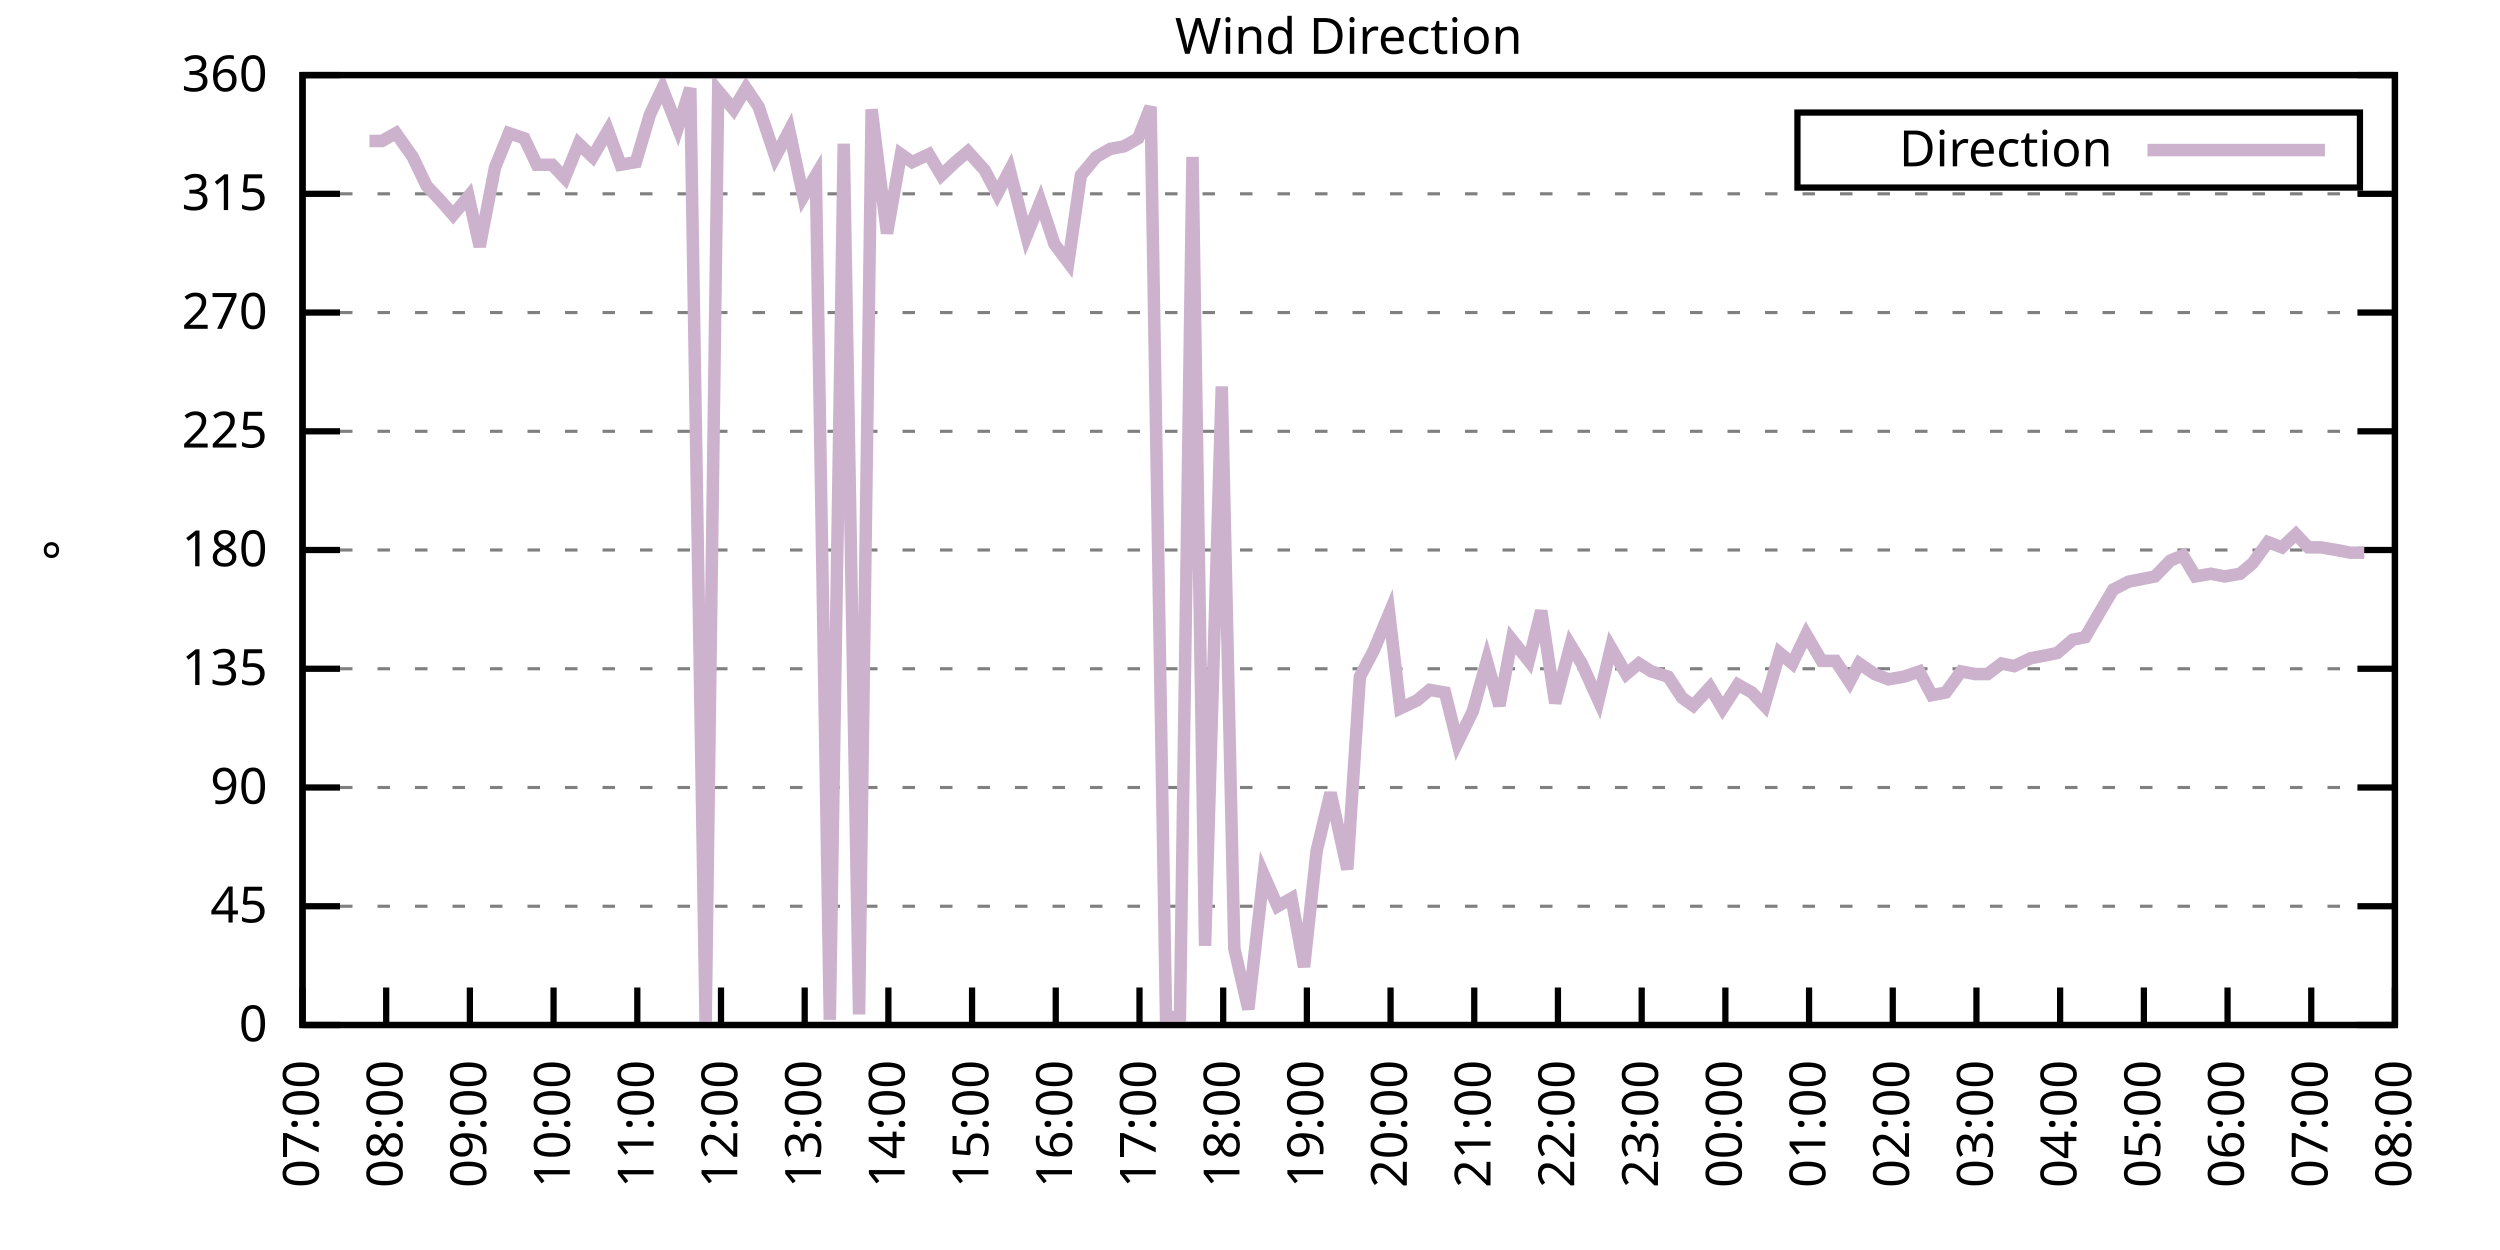
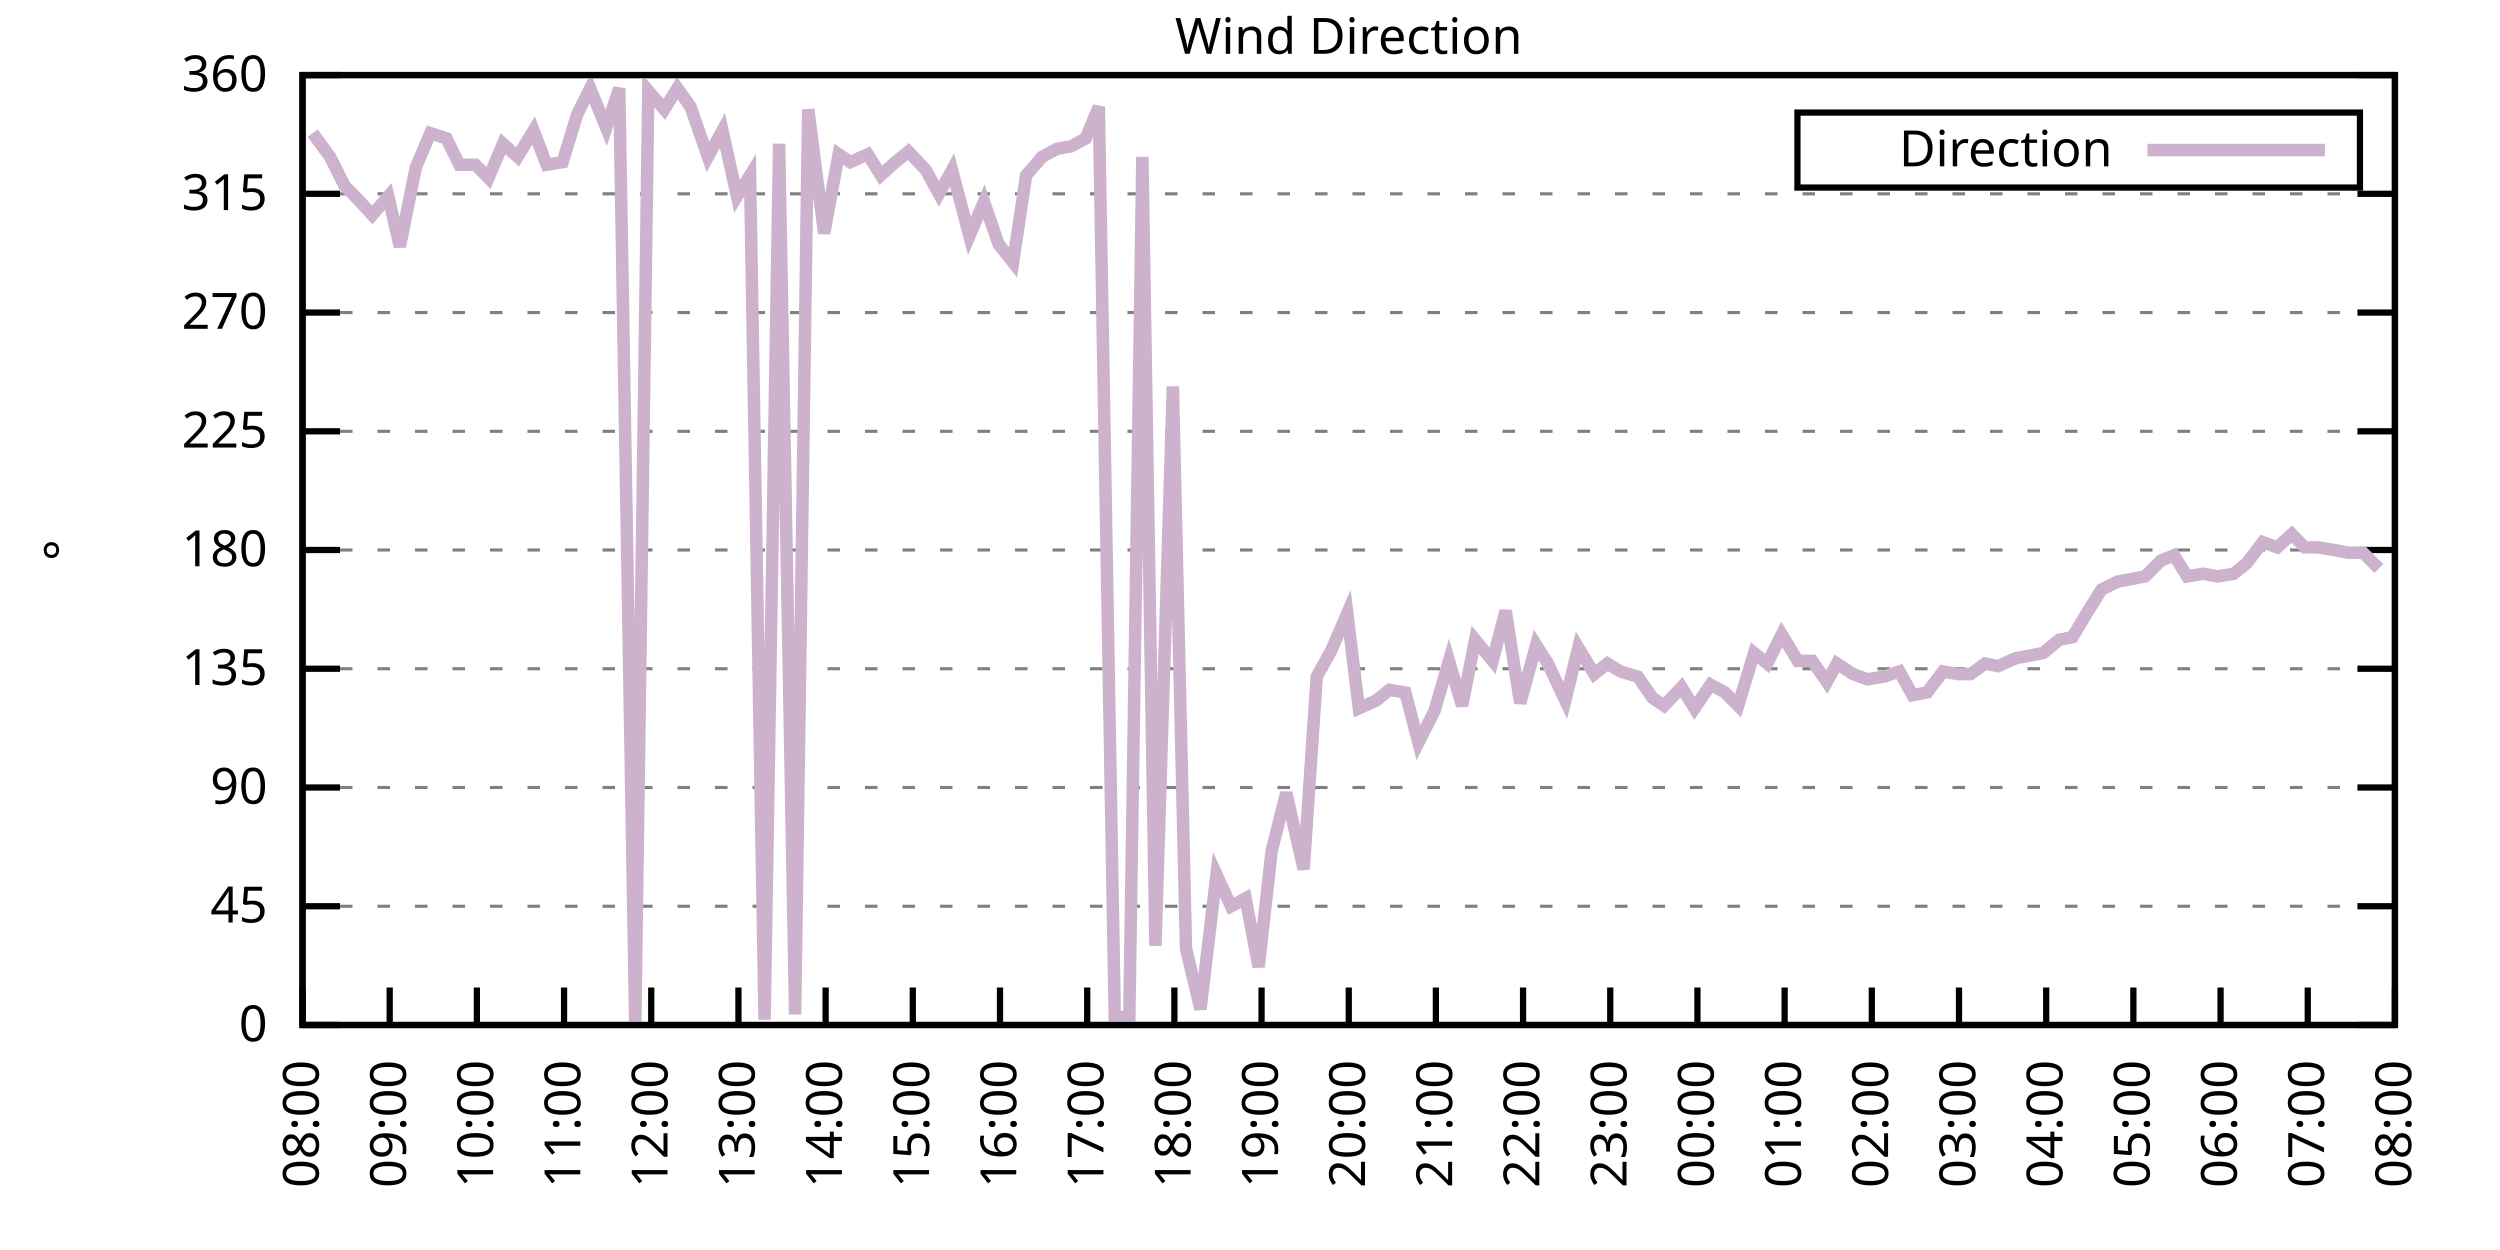
<svg xmlns="http://www.w3.org/2000/svg" xmlns:xlink="http://www.w3.org/1999/xlink" width="400" height="200" viewBox="0 0 400 200">
  <g id="gnuplot_canvas">
    <rect x="0" y="0" width="400" height="200" fill="none" />
    <defs>
      <circle id="gpDot" r="0.5" stroke-width="0.5" stroke="currentColor" />
      <path id="gpPt0" stroke-width="0.333" stroke="currentColor" d="M-1,0 h2 M0,-1 v2" />
      <path id="gpPt1" stroke-width="0.333" stroke="currentColor" d="M-1,-1 L1,1 M1,-1 L-1,1" />
      <path id="gpPt2" stroke-width="0.333" stroke="currentColor" d="M-1,0 L1,0 M0,-1 L0,1 M-1,-1 L1,1 M-1,1 L1,-1" />
      <rect id="gpPt3" stroke-width="0.333" stroke="currentColor" x="-1" y="-1" width="2" height="2" />
      <rect id="gpPt4" stroke-width="0.333" stroke="currentColor" fill="currentColor" x="-1" y="-1" width="2" height="2" />
      <circle id="gpPt5" stroke-width="0.333" stroke="currentColor" cx="0" cy="0" r="1" />
      <use xlink:href="#gpPt5" id="gpPt6" fill="currentColor" stroke="none" />
      <path id="gpPt7" stroke-width="0.333" stroke="currentColor" d="M0,-1.33 L-1.33,0.67 L1.33,0.67 z" />
      <use xlink:href="#gpPt7" id="gpPt8" fill="currentColor" stroke="none" />
      <use xlink:href="#gpPt7" id="gpPt9" stroke="currentColor" transform="rotate(180)" />
      <use xlink:href="#gpPt9" id="gpPt10" fill="currentColor" stroke="none" />
      <use xlink:href="#gpPt3" id="gpPt11" stroke="currentColor" transform="rotate(45)" />
      <use xlink:href="#gpPt11" id="gpPt12" fill="currentColor" stroke="none" />
      <path id="gpPt13" stroke-width="0.333" stroke="currentColor" d="M0,1.330 L1.265,0.411 L0.782,-1.067 L-0.782,-1.076 L-1.265,0.411 z" />
      <use xlink:href="#gpPt13" id="gpPt14" fill="currentColor" stroke="none" />
      <filter id="textbox" filterUnits="objectBoundingBox" x="0" y="0" height="1" width="1">
        <feFlood flood-color="white" flood-opacity="1" result="bgnd" />
        <feComposite in="SourceGraphic" in2="bgnd" operator="atop" />
      </filter>
      <filter id="greybox" filterUnits="objectBoundingBox" x="0" y="0" height="1" width="1">
        <feFlood flood-color="lightgrey" flood-opacity="1" result="grey" />
        <feComposite in="SourceGraphic" in2="grey" operator="atop" />
      </filter>
    </defs>
    <g fill="none" color="white" stroke="currentColor" stroke-width="1.00" stroke-linecap="butt" stroke-linejoin="miter">
</g>
    <g fill="none" color="black" stroke="currentColor" stroke-width="1.00" stroke-linecap="butt" stroke-linejoin="miter">
      <g stroke="none" shape-rendering="crispEdges">
        <polygon fill="rgb(255, 255, 255)" points="48.40,164.00 383.18,164.00 383.18,12.02 48.40,12.02 " />
      </g>
    </g>
    <g fill="none" color="black" stroke="currentColor" stroke-width="1.00" stroke-linecap="butt" stroke-linejoin="miter">
</g>
    <g fill="none" color="black" stroke="black" stroke-width="0.50" stroke-linecap="butt" stroke-linejoin="miter">
</g>
    <g fill="none" color="gray" stroke="currentColor" stroke-width="0.50" stroke-linecap="butt" stroke-linejoin="miter">
      <path stroke="gray" stroke-dasharray="2,4" class="gridline" d="M48.40,164.00 L383.19,164.00  " />
    </g>
    <g fill="none" color="gray" stroke="gray" stroke-width="1.00" stroke-linecap="butt" stroke-linejoin="miter">
</g>
    <g fill="none" color="black" stroke="currentColor" stroke-width="1.00" stroke-linecap="butt" stroke-linejoin="miter">
      <path stroke="black" d="M48.40,164.00 L54.40,164.00 M383.19,164.00 L377.19,164.00  " />
      <g transform="translate(42.80,166.60)" stroke="none" fill="black" font-family="Sans" font-size="8.00" text-anchor="end">
        <text>
          <tspan font-family="Sans"> 0</tspan>
        </text>
      </g>
    </g>
    <g fill="none" color="black" stroke="currentColor" stroke-width="1.00" stroke-linecap="butt" stroke-linejoin="miter">
</g>
    <g fill="none" color="black" stroke="black" stroke-width="0.50" stroke-linecap="butt" stroke-linejoin="miter">
</g>
    <g fill="none" color="gray" stroke="currentColor" stroke-width="0.50" stroke-linecap="butt" stroke-linejoin="miter">
      <path stroke="gray" stroke-dasharray="2,4" class="gridline" d="M48.40,145.00 L383.19,145.00  " />
    </g>
    <g fill="none" color="gray" stroke="gray" stroke-width="1.00" stroke-linecap="butt" stroke-linejoin="miter">
</g>
    <g fill="none" color="black" stroke="currentColor" stroke-width="1.00" stroke-linecap="butt" stroke-linejoin="miter">
      <path stroke="black" d="M48.40,145.00 L54.40,145.00 M383.19,145.00 L377.19,145.00  " />
      <g transform="translate(42.80,147.60)" stroke="none" fill="black" font-family="Sans" font-size="8.00" text-anchor="end">
        <text>
          <tspan font-family="Sans"> 45</tspan>
        </text>
      </g>
    </g>
    <g fill="none" color="black" stroke="currentColor" stroke-width="1.00" stroke-linecap="butt" stroke-linejoin="miter">
</g>
    <g fill="none" color="black" stroke="black" stroke-width="0.50" stroke-linecap="butt" stroke-linejoin="miter">
</g>
    <g fill="none" color="gray" stroke="currentColor" stroke-width="0.50" stroke-linecap="butt" stroke-linejoin="miter">
      <path stroke="gray" stroke-dasharray="2,4" class="gridline" d="M48.40,126.00 L383.19,126.00  " />
    </g>
    <g fill="none" color="gray" stroke="gray" stroke-width="1.00" stroke-linecap="butt" stroke-linejoin="miter">
</g>
    <g fill="none" color="black" stroke="currentColor" stroke-width="1.00" stroke-linecap="butt" stroke-linejoin="miter">
      <path stroke="black" d="M48.40,126.00 L54.40,126.00 M383.19,126.00 L377.19,126.00  " />
      <g transform="translate(42.80,128.60)" stroke="none" fill="black" font-family="Sans" font-size="8.00" text-anchor="end">
        <text>
          <tspan font-family="Sans"> 90</tspan>
        </text>
      </g>
    </g>
    <g fill="none" color="black" stroke="currentColor" stroke-width="1.00" stroke-linecap="butt" stroke-linejoin="miter">
</g>
    <g fill="none" color="black" stroke="black" stroke-width="0.50" stroke-linecap="butt" stroke-linejoin="miter">
</g>
    <g fill="none" color="gray" stroke="currentColor" stroke-width="0.50" stroke-linecap="butt" stroke-linejoin="miter">
      <path stroke="gray" stroke-dasharray="2,4" class="gridline" d="M48.40,107.00 L383.19,107.00  " />
    </g>
    <g fill="none" color="gray" stroke="gray" stroke-width="1.00" stroke-linecap="butt" stroke-linejoin="miter">
</g>
    <g fill="none" color="black" stroke="currentColor" stroke-width="1.00" stroke-linecap="butt" stroke-linejoin="miter">
      <path stroke="black" d="M48.40,107.00 L54.40,107.00 M383.19,107.00 L377.19,107.00  " />
      <g transform="translate(42.80,109.60)" stroke="none" fill="black" font-family="Sans" font-size="8.00" text-anchor="end">
        <text>
          <tspan font-family="Sans"> 135</tspan>
        </text>
      </g>
    </g>
    <g fill="none" color="black" stroke="currentColor" stroke-width="1.00" stroke-linecap="butt" stroke-linejoin="miter">
</g>
    <g fill="none" color="black" stroke="black" stroke-width="0.50" stroke-linecap="butt" stroke-linejoin="miter">
</g>
    <g fill="none" color="gray" stroke="currentColor" stroke-width="0.50" stroke-linecap="butt" stroke-linejoin="miter">
      <path stroke="gray" stroke-dasharray="2,4" class="gridline" d="M48.40,88.00 L383.19,88.00  " />
    </g>
    <g fill="none" color="gray" stroke="gray" stroke-width="1.00" stroke-linecap="butt" stroke-linejoin="miter">
</g>
    <g fill="none" color="black" stroke="currentColor" stroke-width="1.00" stroke-linecap="butt" stroke-linejoin="miter">
      <path stroke="black" d="M48.40,88.00 L54.40,88.00 M383.19,88.00 L377.19,88.00  " />
      <g transform="translate(42.80,90.60)" stroke="none" fill="black" font-family="Sans" font-size="8.00" text-anchor="end">
        <text>
          <tspan font-family="Sans"> 180</tspan>
        </text>
      </g>
    </g>
    <g fill="none" color="black" stroke="currentColor" stroke-width="1.00" stroke-linecap="butt" stroke-linejoin="miter">
</g>
    <g fill="none" color="black" stroke="black" stroke-width="0.50" stroke-linecap="butt" stroke-linejoin="miter">
</g>
    <g fill="none" color="gray" stroke="currentColor" stroke-width="0.50" stroke-linecap="butt" stroke-linejoin="miter">
      <path stroke="gray" stroke-dasharray="2,4" class="gridline" d="M48.40,69.01 L383.19,69.01  " />
    </g>
    <g fill="none" color="gray" stroke="gray" stroke-width="1.00" stroke-linecap="butt" stroke-linejoin="miter">
</g>
    <g fill="none" color="black" stroke="currentColor" stroke-width="1.00" stroke-linecap="butt" stroke-linejoin="miter">
      <path stroke="black" d="M48.40,69.01 L54.40,69.01 M383.19,69.01 L377.19,69.01  " />
      <g transform="translate(42.80,71.61)" stroke="none" fill="black" font-family="Sans" font-size="8.00" text-anchor="end">
        <text>
          <tspan font-family="Sans"> 225</tspan>
        </text>
      </g>
    </g>
    <g fill="none" color="black" stroke="currentColor" stroke-width="1.00" stroke-linecap="butt" stroke-linejoin="miter">
</g>
    <g fill="none" color="black" stroke="black" stroke-width="0.50" stroke-linecap="butt" stroke-linejoin="miter">
</g>
    <g fill="none" color="gray" stroke="currentColor" stroke-width="0.50" stroke-linecap="butt" stroke-linejoin="miter">
      <path stroke="gray" stroke-dasharray="2,4" class="gridline" d="M48.40,50.01 L383.19,50.01  " />
    </g>
    <g fill="none" color="gray" stroke="gray" stroke-width="1.00" stroke-linecap="butt" stroke-linejoin="miter">
</g>
    <g fill="none" color="black" stroke="currentColor" stroke-width="1.00" stroke-linecap="butt" stroke-linejoin="miter">
      <path stroke="black" d="M48.40,50.01 L54.40,50.01 M383.19,50.01 L377.19,50.01  " />
      <g transform="translate(42.80,52.61)" stroke="none" fill="black" font-family="Sans" font-size="8.00" text-anchor="end">
        <text>
          <tspan font-family="Sans"> 270</tspan>
        </text>
      </g>
    </g>
    <g fill="none" color="black" stroke="currentColor" stroke-width="1.00" stroke-linecap="butt" stroke-linejoin="miter">
</g>
    <g fill="none" color="black" stroke="black" stroke-width="0.50" stroke-linecap="butt" stroke-linejoin="miter">
</g>
    <g fill="none" color="gray" stroke="currentColor" stroke-width="0.50" stroke-linecap="butt" stroke-linejoin="miter">
      <path stroke="gray" stroke-dasharray="2,4" class="gridline" d="M48.40,31.01 L383.19,31.01  " />
    </g>
    <g fill="none" color="gray" stroke="gray" stroke-width="1.00" stroke-linecap="butt" stroke-linejoin="miter">
</g>
    <g fill="none" color="black" stroke="currentColor" stroke-width="1.00" stroke-linecap="butt" stroke-linejoin="miter">
      <path stroke="black" d="M48.40,31.01 L54.40,31.01 M383.19,31.01 L377.19,31.01  " />
      <g transform="translate(42.80,33.61)" stroke="none" fill="black" font-family="Sans" font-size="8.00" text-anchor="end">
        <text>
          <tspan font-family="Sans"> 315</tspan>
        </text>
      </g>
    </g>
    <g fill="none" color="black" stroke="currentColor" stroke-width="1.00" stroke-linecap="butt" stroke-linejoin="miter">
</g>
    <g fill="none" color="black" stroke="black" stroke-width="0.50" stroke-linecap="butt" stroke-linejoin="miter">
</g>
    <g fill="none" color="gray" stroke="currentColor" stroke-width="0.50" stroke-linecap="butt" stroke-linejoin="miter">
      <path stroke="gray" stroke-dasharray="2,4" class="gridline" d="M48.40,12.01 L383.19,12.01  " />
    </g>
    <g fill="none" color="gray" stroke="gray" stroke-width="1.00" stroke-linecap="butt" stroke-linejoin="miter">
</g>
    <g fill="none" color="black" stroke="currentColor" stroke-width="1.00" stroke-linecap="butt" stroke-linejoin="miter">
      <path stroke="black" d="M48.40,12.01 L54.40,12.01 M383.19,12.01 L377.19,12.01  " />
      <g transform="translate(42.80,14.61)" stroke="none" fill="black" font-family="Sans" font-size="8.00" text-anchor="end">
        <text>
          <tspan font-family="Sans"> 360</tspan>
        </text>
      </g>
    </g>
    <g fill="none" color="black" stroke="currentColor" stroke-width="1.00" stroke-linecap="butt" stroke-linejoin="miter">
      <path stroke="black" d="M48.40,164.00 L48.40,158.00  " />
      <g transform="translate(51.00,169.60) rotate(270.00)" stroke="none" fill="black" font-family="Sans" font-size="8.00" text-anchor="end">
        <text>
-           <tspan font-family="Sans">07:00</tspan>
-         </text>
-       </g>
-     </g>
-     <g fill="none" color="black" stroke="currentColor" stroke-width="1.00" stroke-linecap="butt" stroke-linejoin="miter">
-       <path stroke="black" d="M61.79,164.00 L61.79,158.00  " />
-       <g transform="translate(64.39,169.60) rotate(270.00)" stroke="none" fill="black" font-family="Sans" font-size="8.00" text-anchor="end">
-         <text>
          <tspan font-family="Sans">08:00</tspan>
        </text>
      </g>
    </g>
    <g fill="none" color="black" stroke="currentColor" stroke-width="1.00" stroke-linecap="butt" stroke-linejoin="miter">
-       <path stroke="black" d="M75.18,164.00 L75.18,158.00  " />
-       <g transform="translate(77.78,169.60) rotate(270.00)" stroke="none" fill="black" font-family="Sans" font-size="8.00" text-anchor="end">
+       <path stroke="black" d="M62.35,164.00 L62.35,158.00  " />
+       <g transform="translate(64.95,169.60) rotate(270.00)" stroke="none" fill="black" font-family="Sans" font-size="8.00" text-anchor="end">
        <text>
          <tspan font-family="Sans">09:00</tspan>
        </text>
      </g>
    </g>
    <g fill="none" color="black" stroke="currentColor" stroke-width="1.00" stroke-linecap="butt" stroke-linejoin="miter">
-       <path stroke="black" d="M88.57,164.00 L88.57,158.00  " />
-       <g transform="translate(91.17,169.60) rotate(270.00)" stroke="none" fill="black" font-family="Sans" font-size="8.00" text-anchor="end">
+       <path stroke="black" d="M76.30,164.00 L76.30,158.00  " />
+       <g transform="translate(78.90,169.60) rotate(270.00)" stroke="none" fill="black" font-family="Sans" font-size="8.00" text-anchor="end">
        <text>
          <tspan font-family="Sans">10:00</tspan>
        </text>
      </g>
    </g>
    <g fill="none" color="black" stroke="currentColor" stroke-width="1.00" stroke-linecap="butt" stroke-linejoin="miter">
-       <path stroke="black" d="M101.97,164.00 L101.97,158.00  " />
-       <g transform="translate(104.57,169.60) rotate(270.00)" stroke="none" fill="black" font-family="Sans" font-size="8.00" text-anchor="end">
+       <path stroke="black" d="M90.25,164.00 L90.25,158.00  " />
+       <g transform="translate(92.85,169.60) rotate(270.00)" stroke="none" fill="black" font-family="Sans" font-size="8.00" text-anchor="end">
        <text>
          <tspan font-family="Sans">11:00</tspan>
        </text>
      </g>
    </g>
    <g fill="none" color="black" stroke="currentColor" stroke-width="1.00" stroke-linecap="butt" stroke-linejoin="miter">
-       <path stroke="black" d="M115.36,164.00 L115.36,158.00  " />
-       <g transform="translate(117.96,169.60) rotate(270.00)" stroke="none" fill="black" font-family="Sans" font-size="8.00" text-anchor="end">
+       <path stroke="black" d="M104.20,164.00 L104.20,158.00  " />
+       <g transform="translate(106.80,169.60) rotate(270.00)" stroke="none" fill="black" font-family="Sans" font-size="8.00" text-anchor="end">
        <text>
          <tspan font-family="Sans">12:00</tspan>
        </text>
      </g>
    </g>
    <g fill="none" color="black" stroke="currentColor" stroke-width="1.00" stroke-linecap="butt" stroke-linejoin="miter">
-       <path stroke="black" d="M128.75,164.00 L128.75,158.00  " />
-       <g transform="translate(131.35,169.60) rotate(270.00)" stroke="none" fill="black" font-family="Sans" font-size="8.00" text-anchor="end">
+       <path stroke="black" d="M118.15,164.00 L118.15,158.00  " />
+       <g transform="translate(120.75,169.60) rotate(270.00)" stroke="none" fill="black" font-family="Sans" font-size="8.00" text-anchor="end">
        <text>
          <tspan font-family="Sans">13:00</tspan>
        </text>
      </g>
    </g>
    <g fill="none" color="black" stroke="currentColor" stroke-width="1.00" stroke-linecap="butt" stroke-linejoin="miter">
-       <path stroke="black" d="M142.14,164.00 L142.14,158.00  " />
-       <g transform="translate(144.74,169.60) rotate(270.00)" stroke="none" fill="black" font-family="Sans" font-size="8.00" text-anchor="end">
+       <path stroke="black" d="M132.10,164.00 L132.10,158.00  " />
+       <g transform="translate(134.70,169.60) rotate(270.00)" stroke="none" fill="black" font-family="Sans" font-size="8.00" text-anchor="end">
        <text>
          <tspan font-family="Sans">14:00</tspan>
        </text>
      </g>
    </g>
    <g fill="none" color="black" stroke="currentColor" stroke-width="1.00" stroke-linecap="butt" stroke-linejoin="miter">
-       <path stroke="black" d="M155.53,164.00 L155.53,158.00  " />
-       <g transform="translate(158.13,169.60) rotate(270.00)" stroke="none" fill="black" font-family="Sans" font-size="8.00" text-anchor="end">
+       <path stroke="black" d="M146.05,164.00 L146.05,158.00  " />
+       <g transform="translate(148.65,169.60) rotate(270.00)" stroke="none" fill="black" font-family="Sans" font-size="8.00" text-anchor="end">
        <text>
          <tspan font-family="Sans">15:00</tspan>
        </text>
      </g>
    </g>
    <g fill="none" color="black" stroke="currentColor" stroke-width="1.00" stroke-linecap="butt" stroke-linejoin="miter">
-       <path stroke="black" d="M168.92,164.00 L168.92,158.00  " />
-       <g transform="translate(171.52,169.60) rotate(270.00)" stroke="none" fill="black" font-family="Sans" font-size="8.00" text-anchor="end">
+       <path stroke="black" d="M160.00,164.00 L160.00,158.00  " />
+       <g transform="translate(162.60,169.60) rotate(270.00)" stroke="none" fill="black" font-family="Sans" font-size="8.00" text-anchor="end">
        <text>
          <tspan font-family="Sans">16:00</tspan>
        </text>
      </g>
    </g>
    <g fill="none" color="black" stroke="currentColor" stroke-width="1.00" stroke-linecap="butt" stroke-linejoin="miter">
-       <path stroke="black" d="M182.32,164.00 L182.32,158.00  " />
-       <g transform="translate(184.92,169.60) rotate(270.00)" stroke="none" fill="black" font-family="Sans" font-size="8.00" text-anchor="end">
+       <path stroke="black" d="M173.95,164.00 L173.95,158.00  " />
+       <g transform="translate(176.55,169.60) rotate(270.00)" stroke="none" fill="black" font-family="Sans" font-size="8.00" text-anchor="end">
        <text>
          <tspan font-family="Sans">17:00</tspan>
        </text>
      </g>
    </g>
    <g fill="none" color="black" stroke="currentColor" stroke-width="1.00" stroke-linecap="butt" stroke-linejoin="miter">
-       <path stroke="black" d="M195.71,164.00 L195.71,158.00  " />
-       <g transform="translate(198.31,169.60) rotate(270.00)" stroke="none" fill="black" font-family="Sans" font-size="8.00" text-anchor="end">
+       <path stroke="black" d="M187.90,164.00 L187.90,158.00  " />
+       <g transform="translate(190.50,169.60) rotate(270.00)" stroke="none" fill="black" font-family="Sans" font-size="8.00" text-anchor="end">
        <text>
          <tspan font-family="Sans">18:00</tspan>
        </text>
      </g>
    </g>
    <g fill="none" color="black" stroke="currentColor" stroke-width="1.00" stroke-linecap="butt" stroke-linejoin="miter">
-       <path stroke="black" d="M209.10,164.00 L209.10,158.00  " />
-       <g transform="translate(211.70,169.60) rotate(270.00)" stroke="none" fill="black" font-family="Sans" font-size="8.00" text-anchor="end">
+       <path stroke="black" d="M201.85,164.00 L201.85,158.00  " />
+       <g transform="translate(204.45,169.60) rotate(270.00)" stroke="none" fill="black" font-family="Sans" font-size="8.00" text-anchor="end">
        <text>
          <tspan font-family="Sans">19:00</tspan>
        </text>
      </g>
    </g>
    <g fill="none" color="black" stroke="currentColor" stroke-width="1.00" stroke-linecap="butt" stroke-linejoin="miter">
-       <path stroke="black" d="M222.49,164.00 L222.49,158.00  " />
-       <g transform="translate(225.09,169.60) rotate(270.00)" stroke="none" fill="black" font-family="Sans" font-size="8.00" text-anchor="end">
+       <path stroke="black" d="M215.80,164.00 L215.80,158.00  " />
+       <g transform="translate(218.40,169.60) rotate(270.00)" stroke="none" fill="black" font-family="Sans" font-size="8.00" text-anchor="end">
        <text>
          <tspan font-family="Sans">20:00</tspan>
        </text>
      </g>
    </g>
    <g fill="none" color="black" stroke="currentColor" stroke-width="1.00" stroke-linecap="butt" stroke-linejoin="miter">
-       <path stroke="black" d="M235.88,164.00 L235.88,158.00  " />
-       <g transform="translate(238.48,169.60) rotate(270.00)" stroke="none" fill="black" font-family="Sans" font-size="8.00" text-anchor="end">
+       <path stroke="black" d="M229.74,164.00 L229.74,158.00  " />
+       <g transform="translate(232.34,169.60) rotate(270.00)" stroke="none" fill="black" font-family="Sans" font-size="8.00" text-anchor="end">
        <text>
          <tspan font-family="Sans">21:00</tspan>
        </text>
      </g>
    </g>
    <g fill="none" color="black" stroke="currentColor" stroke-width="1.00" stroke-linecap="butt" stroke-linejoin="miter">
-       <path stroke="black" d="M249.27,164.00 L249.27,158.00  " />
-       <g transform="translate(251.87,169.60) rotate(270.00)" stroke="none" fill="black" font-family="Sans" font-size="8.00" text-anchor="end">
+       <path stroke="black" d="M243.69,164.00 L243.69,158.00  " />
+       <g transform="translate(246.29,169.60) rotate(270.00)" stroke="none" fill="black" font-family="Sans" font-size="8.00" text-anchor="end">
        <text>
          <tspan font-family="Sans">22:00</tspan>
        </text>
      </g>
    </g>
    <g fill="none" color="black" stroke="currentColor" stroke-width="1.00" stroke-linecap="butt" stroke-linejoin="miter">
-       <path stroke="black" d="M262.67,164.00 L262.67,158.00  " />
-       <g transform="translate(265.27,169.60) rotate(270.00)" stroke="none" fill="black" font-family="Sans" font-size="8.00" text-anchor="end">
+       <path stroke="black" d="M257.64,164.00 L257.64,158.00  " />
+       <g transform="translate(260.24,169.60) rotate(270.00)" stroke="none" fill="black" font-family="Sans" font-size="8.00" text-anchor="end">
        <text>
          <tspan font-family="Sans">23:00</tspan>
        </text>
      </g>
    </g>
    <g fill="none" color="black" stroke="currentColor" stroke-width="1.00" stroke-linecap="butt" stroke-linejoin="miter">
-       <path stroke="black" d="M276.06,164.00 L276.06,158.00  " />
-       <g transform="translate(278.66,169.60) rotate(270.00)" stroke="none" fill="black" font-family="Sans" font-size="8.00" text-anchor="end">
+       <path stroke="black" d="M271.59,164.00 L271.59,158.00  " />
+       <g transform="translate(274.19,169.60) rotate(270.00)" stroke="none" fill="black" font-family="Sans" font-size="8.00" text-anchor="end">
        <text>
          <tspan font-family="Sans">00:00</tspan>
        </text>
      </g>
    </g>
    <g fill="none" color="black" stroke="currentColor" stroke-width="1.00" stroke-linecap="butt" stroke-linejoin="miter">
-       <path stroke="black" d="M289.45,164.00 L289.45,158.00  " />
-       <g transform="translate(292.05,169.60) rotate(270.00)" stroke="none" fill="black" font-family="Sans" font-size="8.00" text-anchor="end">
+       <path stroke="black" d="M285.54,164.00 L285.54,158.00  " />
+       <g transform="translate(288.14,169.60) rotate(270.00)" stroke="none" fill="black" font-family="Sans" font-size="8.00" text-anchor="end">
        <text>
          <tspan font-family="Sans">01:00</tspan>
        </text>
      </g>
    </g>
    <g fill="none" color="black" stroke="currentColor" stroke-width="1.00" stroke-linecap="butt" stroke-linejoin="miter">
-       <path stroke="black" d="M302.84,164.00 L302.84,158.00  " />
-       <g transform="translate(305.44,169.60) rotate(270.00)" stroke="none" fill="black" font-family="Sans" font-size="8.00" text-anchor="end">
+       <path stroke="black" d="M299.49,164.00 L299.49,158.00  " />
+       <g transform="translate(302.09,169.60) rotate(270.00)" stroke="none" fill="black" font-family="Sans" font-size="8.00" text-anchor="end">
        <text>
          <tspan font-family="Sans">02:00</tspan>
        </text>
      </g>
    </g>
    <g fill="none" color="black" stroke="currentColor" stroke-width="1.00" stroke-linecap="butt" stroke-linejoin="miter">
-       <path stroke="black" d="M316.23,164.00 L316.23,158.00  " />
-       <g transform="translate(318.83,169.60) rotate(270.00)" stroke="none" fill="black" font-family="Sans" font-size="8.00" text-anchor="end">
+       <path stroke="black" d="M313.44,164.00 L313.44,158.00  " />
+       <g transform="translate(316.04,169.60) rotate(270.00)" stroke="none" fill="black" font-family="Sans" font-size="8.00" text-anchor="end">
        <text>
          <tspan font-family="Sans">03:00</tspan>
        </text>
      </g>
    </g>
    <g fill="none" color="black" stroke="currentColor" stroke-width="1.00" stroke-linecap="butt" stroke-linejoin="miter">
-       <path stroke="black" d="M329.62,164.00 L329.62,158.00  " />
-       <g transform="translate(332.22,169.60) rotate(270.00)" stroke="none" fill="black" font-family="Sans" font-size="8.00" text-anchor="end">
+       <path stroke="black" d="M327.39,164.00 L327.39,158.00  " />
+       <g transform="translate(329.99,169.60) rotate(270.00)" stroke="none" fill="black" font-family="Sans" font-size="8.00" text-anchor="end">
        <text>
          <tspan font-family="Sans">04:00</tspan>
        </text>
      </g>
    </g>
    <g fill="none" color="black" stroke="currentColor" stroke-width="1.00" stroke-linecap="butt" stroke-linejoin="miter">
-       <path stroke="black" d="M343.02,164.00 L343.02,158.00  " />
-       <g transform="translate(345.62,169.60) rotate(270.00)" stroke="none" fill="black" font-family="Sans" font-size="8.00" text-anchor="end">
+       <path stroke="black" d="M341.34,164.00 L341.34,158.00  " />
+       <g transform="translate(343.94,169.60) rotate(270.00)" stroke="none" fill="black" font-family="Sans" font-size="8.00" text-anchor="end">
        <text>
          <tspan font-family="Sans">05:00</tspan>
        </text>
      </g>
    </g>
    <g fill="none" color="black" stroke="currentColor" stroke-width="1.00" stroke-linecap="butt" stroke-linejoin="miter">
-       <path stroke="black" d="M356.41,164.00 L356.41,158.00  " />
-       <g transform="translate(359.01,169.60) rotate(270.00)" stroke="none" fill="black" font-family="Sans" font-size="8.00" text-anchor="end">
+       <path stroke="black" d="M355.29,164.00 L355.29,158.00  " />
+       <g transform="translate(357.89,169.60) rotate(270.00)" stroke="none" fill="black" font-family="Sans" font-size="8.00" text-anchor="end">
        <text>
          <tspan font-family="Sans">06:00</tspan>
        </text>
      </g>
    </g>
    <g fill="none" color="black" stroke="currentColor" stroke-width="1.00" stroke-linecap="butt" stroke-linejoin="miter">
-       <path stroke="black" d="M369.80,164.00 L369.80,158.00  " />
-       <g transform="translate(372.40,169.60) rotate(270.00)" stroke="none" fill="black" font-family="Sans" font-size="8.00" text-anchor="end">
+       <path stroke="black" d="M369.24,164.00 L369.24,158.00  " />
+       <g transform="translate(371.84,169.60) rotate(270.00)" stroke="none" fill="black" font-family="Sans" font-size="8.00" text-anchor="end">
        <text>
          <tspan font-family="Sans">07:00</tspan>
        </text>
      </g>
    </g>
    <g fill="none" color="black" stroke="currentColor" stroke-width="1.00" stroke-linecap="butt" stroke-linejoin="miter">
      <path stroke="black" d="M383.19,164.00 L383.19,158.00  " />
      <g transform="translate(385.79,169.60) rotate(270.00)" stroke="none" fill="black" font-family="Sans" font-size="8.00" text-anchor="end">
        <text>
          <tspan font-family="Sans">08:00</tspan>
        </text>
      </g>
    </g>
    <g fill="none" color="black" stroke="currentColor" stroke-width="1.00" stroke-linecap="butt" stroke-linejoin="miter">
</g>
    <g fill="none" color="black" stroke="currentColor" stroke-width="1.00" stroke-linecap="butt" stroke-linejoin="miter">
      <path stroke="black" d="M48.40,12.01 L48.40,164.00 L383.19,164.00 L383.19,12.01 L48.40,12.01 Z  " />
    </g>
    <g fill="none" color="black" stroke="currentColor" stroke-width="1.00" stroke-linecap="butt" stroke-linejoin="miter">
</g>
    <g fill="none" color="black" stroke="currentColor" stroke-width="1.00" stroke-linecap="butt" stroke-linejoin="miter">
      <path stroke="black" d="M287.59,30.01 L287.59,18.01 L377.59,18.01 L377.59,30.01 L287.59,30.01 Z  " />
    </g>
    <g id="Wind_direction_plot_1">
      <g fill="none" color="white" stroke="black" stroke-width="2.00" stroke-linecap="butt" stroke-linejoin="miter">
</g>
      <g fill="none" color="black" stroke="currentColor" stroke-width="2.00" stroke-linecap="butt" stroke-linejoin="miter">
        <g transform="translate(337.99,26.61)" stroke="none" fill="black" font-family="Sans" font-size="8.00" text-anchor="end">
          <text>
            <tspan font-family="Sans">Direction</tspan>
          </text>
        </g>
      </g>
      <g fill="none" color="black" stroke="currentColor" stroke-width="2.00" stroke-linecap="butt" stroke-linejoin="miter">
-         <path stroke="rgb(204, 178, 204)" d="M343.59,24.01 L371.99,24.01 M59.11,22.56 L61.12,22.56 L63.35,21.30 L66.03,25.10 L68.26,29.74 L70.27,31.85   L72.50,34.39 L74.96,31.43 L76.75,39.45 L79.20,26.79 L81.43,21.30 L83.89,22.14 L85.90,26.36 L88.35,26.36   L90.36,28.48 L92.59,22.99 L94.82,25.10 L97.28,20.88 L99.29,26.36 L101.74,25.94 L103.98,18.34 L105.98,14.12   L108.44,20.45 L110.45,14.12 L112.90,164.00 L114.91,14.54 L117.37,17.50 L119.38,14.12 L121.38,17.08 L124.06,25.10   L126.29,20.88 L128.53,31.43 L130.54,28.05 L132.77,163.16 L135.00,22.99 L137.45,162.31 L139.46,17.50 L141.92,37.34   L144.15,24.68 L145.94,25.94 L148.61,24.68 L150.62,28.05 L152.85,25.94 L154.86,24.25 L157.54,27.21 L159.55,31.01   L161.56,27.21 L164.24,37.76 L166.47,32.28 L168.70,39.03 L170.93,41.99 L172.94,28.05 L175.40,25.10 L177.63,23.83   L179.86,23.41 L182.09,22.14 L184.10,17.08 L186.56,162.73 L188.79,162.73 L190.80,25.10 L192.81,151.33 L195.48,61.83   L197.49,151.76 L199.73,161.47 L202.18,139.93 L204.41,145.00 L206.64,143.73 L208.65,154.71 L210.66,136.14 L212.89,126.85   L215.57,139.09 L217.58,108.27 L219.81,104.05 L222.27,98.14 L224.05,113.34 L226.73,112.07 L228.74,110.38 L231.20,110.80   L233.20,118.83 L235.66,113.76 L237.89,105.74 L239.90,112.91 L241.91,102.36 L244.59,105.74 L246.60,97.72 L248.83,112.49   L251.28,103.20 L253.07,106.16 L255.75,112.07 L257.76,103.63 L260.21,107.85 L262.22,106.16 L264.23,107.43 L266.91,108.27   L269.14,111.65 L270.92,112.91 L273.60,109.96 L275.61,113.34 L278.07,109.54 L280.30,110.80 L282.31,112.91 L284.76,104.47   L286.77,106.16 L289.00,101.52 L291.46,105.74 L293.69,105.74 L295.92,109.11 L297.48,106.16 L299.94,107.85 L302.17,108.69   L304.63,108.27 L307.08,107.43 L309.09,111.23 L311.32,110.80 L313.78,107.43 L316.01,107.85 L318.02,107.85 L320.25,106.16   L322.26,106.58 L324.94,105.31 L327.17,104.89 L329.18,104.47 L331.63,102.36 L333.64,101.94 L336.10,97.72 L338.10,94.34   L340.56,93.07 L344.80,92.23 L347.26,89.69 L349.26,88.85 L351.27,92.23 L353.73,91.80 L355.96,92.23 L358.42,91.80   L360.42,90.12 L362.88,86.74 L365.11,87.58 L367.34,85.47 L369.35,87.58 L371.36,87.58 L373.82,88.00 L376.05,88.43   L378.28,88.43  " />
+         <path stroke="rgb(204, 178, 204)" d="M343.59,24.01 L371.99,24.01 M50.03,21.30 L52.82,25.10 L55.14,29.74 L57.23,31.85 L59.56,34.39 L62.12,31.43   L63.98,39.45 L66.53,26.79 L68.86,21.30 L71.42,22.14 L73.51,26.36 L76.07,26.36 L78.16,28.48 L80.48,22.99   L82.81,25.10 L85.37,20.88 L87.46,26.36 L90.02,25.94 L92.34,18.34 L94.43,14.12 L96.99,20.45 L99.08,14.12   L101.64,164.00 L103.73,14.54 L106.29,17.50 L108.38,14.12 L110.48,17.08 L113.27,25.10 L115.59,20.88 L117.92,31.43   L120.01,28.05 L122.33,163.16 L124.66,22.99 L127.22,162.31 L129.31,17.50 L131.87,37.34 L134.19,24.68 L136.05,25.94   L138.84,24.68 L140.93,28.05 L143.26,25.94 L145.35,24.25 L148.14,27.21 L150.23,31.01 L152.32,27.21 L155.11,37.76   L157.44,32.28 L159.76,39.03 L162.09,41.99 L164.18,28.05 L166.74,25.10 L169.06,23.83 L171.39,23.41 L173.71,22.14   L175.81,17.08 L178.36,162.73 L180.69,162.73 L182.78,25.10 L184.87,151.33 L187.66,61.83 L189.76,151.76 L192.08,161.47   L194.64,139.93 L196.96,145.00 L199.29,143.73 L201.38,154.71 L203.47,136.14 L205.80,126.85 L208.59,139.09 L210.68,108.27   L213.01,104.05 L215.56,98.14 L217.42,113.34 L220.21,112.07 L222.30,110.38 L224.86,110.80 L226.95,118.83 L229.51,113.76   L231.84,105.74 L233.93,112.91 L236.02,102.36 L238.81,105.74 L240.90,97.72 L243.23,112.49 L245.79,103.20 L247.65,106.16   L250.44,112.07 L252.53,103.63 L255.09,107.85 L257.18,106.16 L259.27,107.43 L262.06,108.27 L264.39,111.65 L266.25,112.91   L269.04,109.96 L271.13,113.34 L273.69,109.54 L276.01,110.80 L278.10,112.91 L280.66,104.47 L282.75,106.16 L285.08,101.52   L287.64,105.74 L289.96,105.74 L292.29,109.11 L293.91,106.16 L296.47,107.85 L298.80,108.69 L301.35,108.27 L303.91,107.43   L306.00,111.23 L308.33,110.80 L310.88,107.43 L313.21,107.85 L315.30,107.85 L317.63,106.16 L319.72,106.58 L322.51,105.31   L324.83,104.89 L326.93,104.47 L329.48,102.36 L331.58,101.94 L334.13,97.72 L336.23,94.34 L338.78,93.07 L343.20,92.23   L345.76,89.69 L347.85,88.85 L349.94,92.23 L352.50,91.80 L354.83,92.23 L357.38,91.80 L359.48,90.12 L362.03,86.74   L364.36,87.58 L366.68,85.47 L368.78,87.58 L370.87,87.58 L373.43,88.00 L375.75,88.43 L378.08,88.43 L380.63,90.96    " />
      </g>
    </g>
    <g fill="none" color="black" stroke="currentColor" stroke-width="2.00" stroke-linecap="butt" stroke-linejoin="miter">
</g>
    <g fill="none" color="black" stroke="black" stroke-width="1.00" stroke-linecap="butt" stroke-linejoin="miter">
</g>
    <g fill="none" color="black" stroke="currentColor" stroke-width="1.00" stroke-linecap="butt" stroke-linejoin="miter">
      <path stroke="black" d="M48.40,12.01 L48.40,164.00 L383.19,164.00 L383.19,12.01 L48.40,12.01 Z  " />
      <g transform="translate(12.80,88.01) rotate(270.00)" stroke="none" fill="black" font-family="Sans" font-size="8.00" text-anchor="middle">
        <text>
          <tspan font-family="Sans">°</tspan>
        </text>
      </g>
    </g>
    <g fill="none" color="black" stroke="currentColor" stroke-width="1.00" stroke-linecap="butt" stroke-linejoin="miter">
</g>
    <g fill="none" color="black" stroke="currentColor" stroke-width="1.00" stroke-linecap="butt" stroke-linejoin="miter">
      <g transform="translate(215.79,8.61)" stroke="none" fill="black" font-family="Sans" font-size="8.00" text-anchor="middle">
        <text>
          <tspan font-family="Sans">Wind Direction</tspan>
        </text>
      </g>
    </g>
    <g fill="none" color="black" stroke="currentColor" stroke-width="1.00" stroke-linecap="butt" stroke-linejoin="miter">
</g>
  </g>
</svg>
